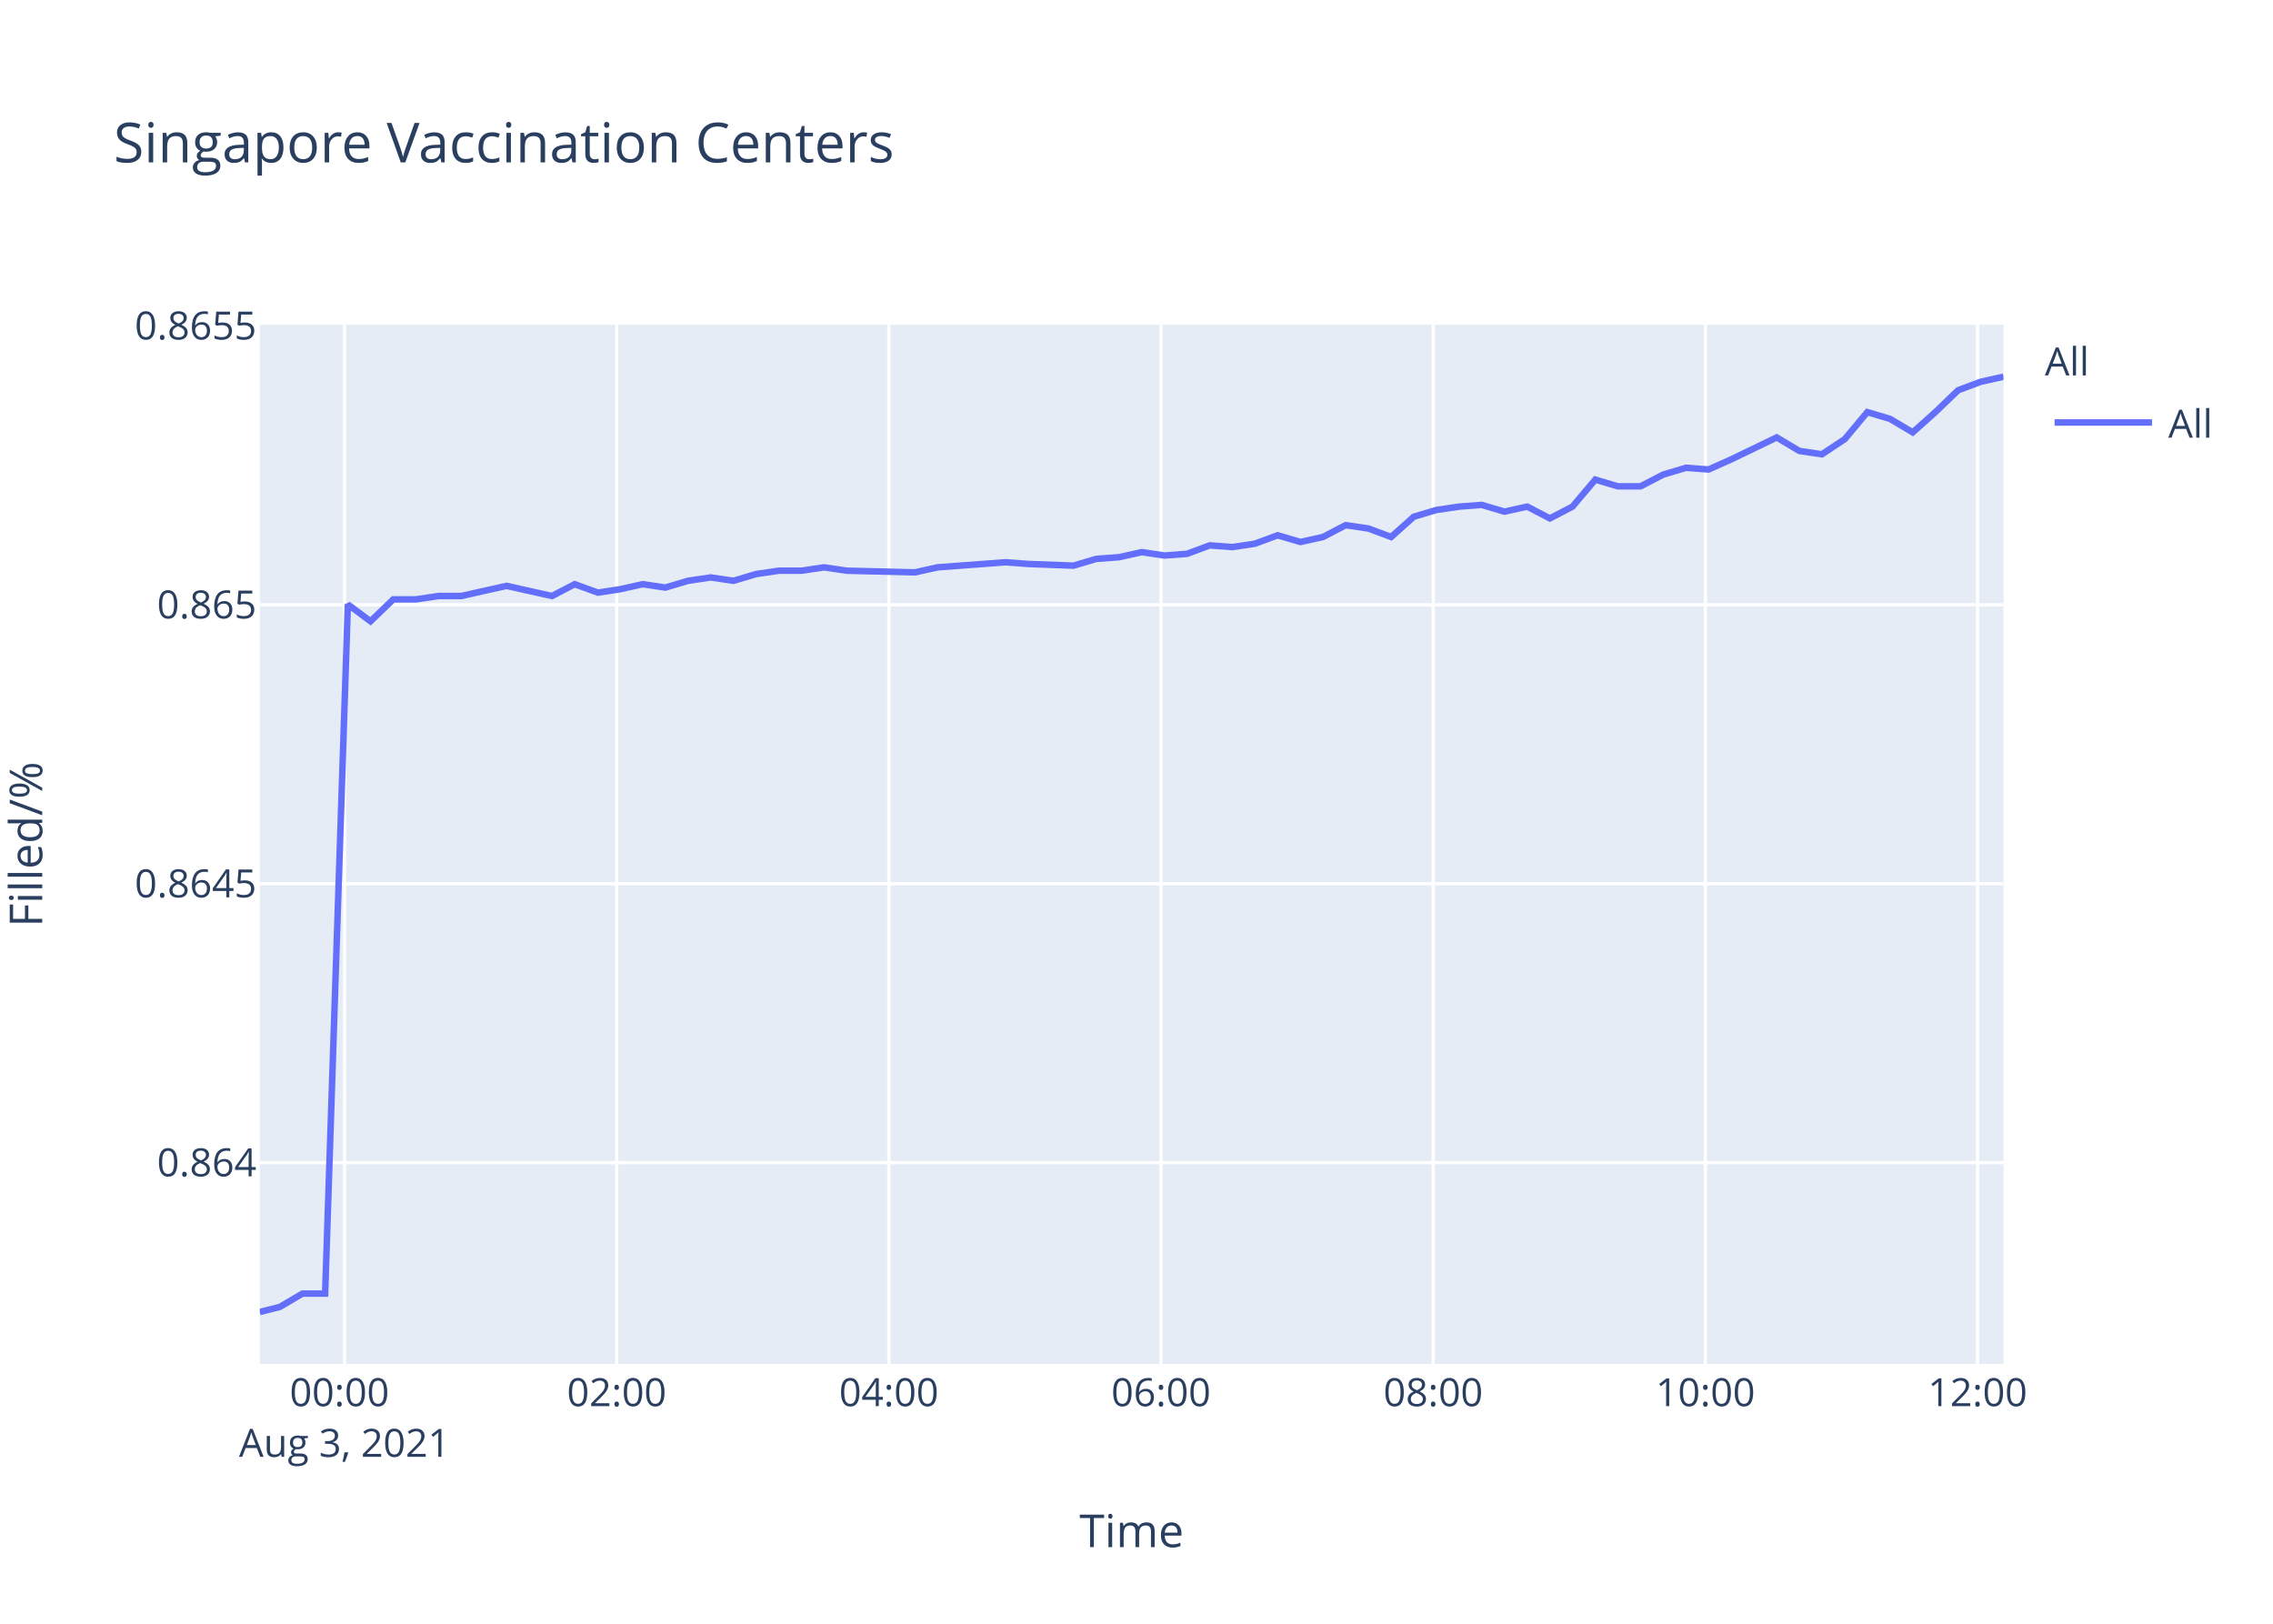
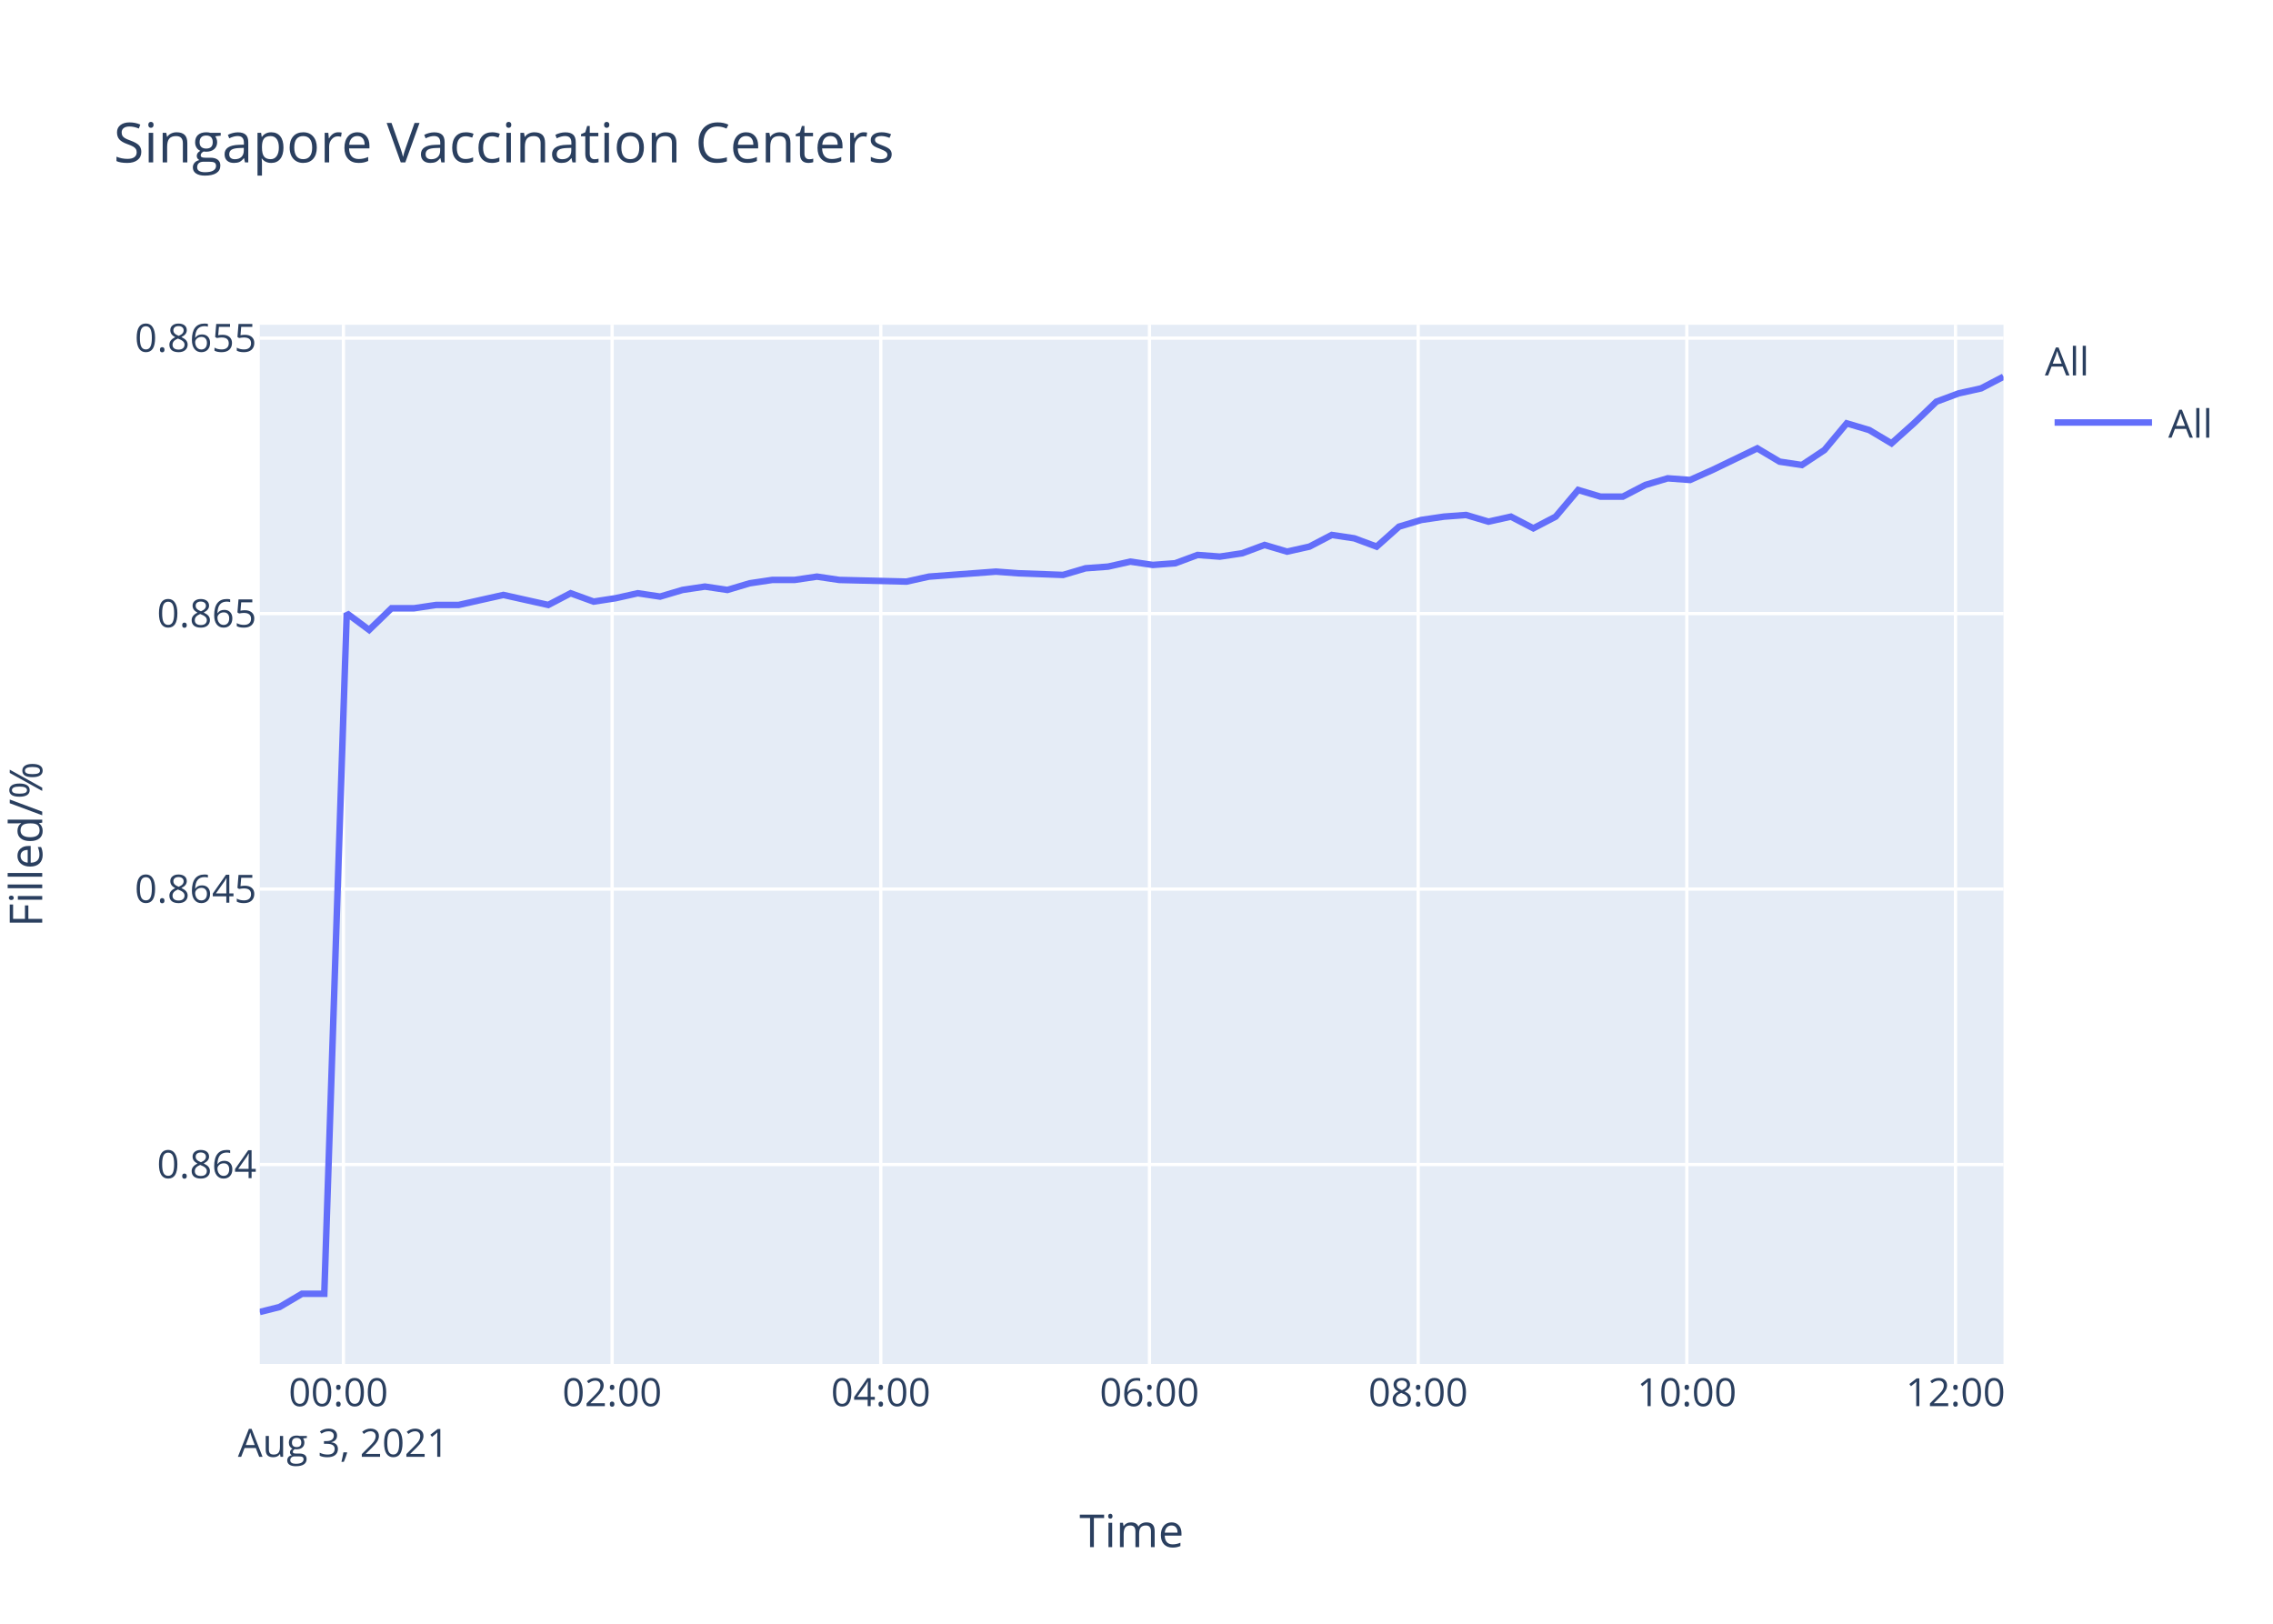
<svg xmlns="http://www.w3.org/2000/svg" class="main-svg" width="700" height="500" style="" viewBox="0 0 700 500">
  <rect x="0" y="0" width="700" height="500" style="fill: rgb(255, 255, 255); fill-opacity: 1;" />
-   <defs id="defs-a8ccd1">
+   <defs id="defs-7908ea">
    <g class="clips">
-       <clipPath id="clipa8ccd1xyplot" class="plotclip">
+       <clipPath id="clip7908eaxyplot" class="plotclip">
        <rect width="537" height="320" />
      </clipPath>
-       <clipPath class="axesclip" id="clipa8ccd1x">
+       <clipPath class="axesclip" id="clip7908eax">
        <rect x="80" y="0" width="537" height="500" />
      </clipPath>
-       <clipPath class="axesclip" id="clipa8ccd1y">
+       <clipPath class="axesclip" id="clip7908eay">
        <rect x="0" y="100" width="700" height="320" />
      </clipPath>
-       <clipPath class="axesclip" id="clipa8ccd1xy">
+       <clipPath class="axesclip" id="clip7908eaxy">
        <rect x="80" y="100" width="537" height="320" />
      </clipPath>
    </g>
    <g class="gradients" />
  </defs>
  <g class="bglayer">
    <rect class="bg" x="80" y="100" width="537" height="320" style="fill: rgb(229, 236, 246); fill-opacity: 1; stroke-width: 0;" />
  </g>
  <g class="layer-below">
    <g class="imagelayer" />
    <g class="shapelayer" />
  </g>
  <g class="cartesianlayer">
    <g class="subplot xy">
      <g class="layer-subplot">
        <g class="shapelayer" />
        <g class="imagelayer" />
      </g>
      <g class="gridlayer">
        <g class="x">
-           <path class="xgrid crisp" transform="translate(106.1,0)" d="M0,100v320" style="stroke: rgb(255, 255, 255); stroke-opacity: 1; stroke-width: 1px;" />
-           <path class="xgrid crisp" transform="translate(189.92,0)" d="M0,100v320" style="stroke: rgb(255, 255, 255); stroke-opacity: 1; stroke-width: 1px;" />
-           <path class="xgrid crisp" transform="translate(273.74,0)" d="M0,100v320" style="stroke: rgb(255, 255, 255); stroke-opacity: 1; stroke-width: 1px;" />
-           <path class="xgrid crisp" transform="translate(357.55,0)" d="M0,100v320" style="stroke: rgb(255, 255, 255); stroke-opacity: 1; stroke-width: 1px;" />
-           <path class="xgrid crisp" transform="translate(441.37,0)" d="M0,100v320" style="stroke: rgb(255, 255, 255); stroke-opacity: 1; stroke-width: 1px;" />
-           <path class="xgrid crisp" transform="translate(525.19,0)" d="M0,100v320" style="stroke: rgb(255, 255, 255); stroke-opacity: 1; stroke-width: 1px;" />
-           <path class="xgrid crisp" transform="translate(609.01,0)" d="M0,100v320" style="stroke: rgb(255, 255, 255); stroke-opacity: 1; stroke-width: 1px;" />
+           <path class="xgrid crisp" transform="translate(105.77,0)" d="M0,100v320" style="stroke: rgb(255, 255, 255); stroke-opacity: 1; stroke-width: 1px;" />
+           <path class="xgrid crisp" transform="translate(188.51,0)" d="M0,100v320" style="stroke: rgb(255, 255, 255); stroke-opacity: 1; stroke-width: 1px;" />
+           <path class="xgrid crisp" transform="translate(271.25,0)" d="M0,100v320" style="stroke: rgb(255, 255, 255); stroke-opacity: 1; stroke-width: 1px;" />
+           <path class="xgrid crisp" transform="translate(353.99,0)" d="M0,100v320" style="stroke: rgb(255, 255, 255); stroke-opacity: 1; stroke-width: 1px;" />
+           <path class="xgrid crisp" transform="translate(436.74,0)" d="M0,100v320" style="stroke: rgb(255, 255, 255); stroke-opacity: 1; stroke-width: 1px;" />
+           <path class="xgrid crisp" transform="translate(519.48,0)" d="M0,100v320" style="stroke: rgb(255, 255, 255); stroke-opacity: 1; stroke-width: 1px;" />
+           <path class="xgrid crisp" transform="translate(602.22,0)" d="M0,100v320" style="stroke: rgb(255, 255, 255); stroke-opacity: 1; stroke-width: 1px;" />
        </g>
        <g class="y">
-           <path class="ygrid crisp" transform="translate(0,358.02)" d="M80,0h537" style="stroke: rgb(255, 255, 255); stroke-opacity: 1; stroke-width: 1px;" />
-           <path class="ygrid crisp" transform="translate(0,272.12)" d="M80,0h537" style="stroke: rgb(255, 255, 255); stroke-opacity: 1; stroke-width: 1px;" />
-           <path class="ygrid crisp" transform="translate(0,186.23)" d="M80,0h537" style="stroke: rgb(255, 255, 255); stroke-opacity: 1; stroke-width: 1px;" />
+           <path class="ygrid crisp" transform="translate(0,358.59)" d="M80,0h537" style="stroke: rgb(255, 255, 255); stroke-opacity: 1; stroke-width: 1px;" />
+           <path class="ygrid crisp" transform="translate(0,273.77)" d="M80,0h537" style="stroke: rgb(255, 255, 255); stroke-opacity: 1; stroke-width: 1px;" />
+           <path class="ygrid crisp" transform="translate(0,188.94)" d="M80,0h537" style="stroke: rgb(255, 255, 255); stroke-opacity: 1; stroke-width: 1px;" />
+           <path class="ygrid crisp" transform="translate(0,104.12)" d="M80,0h537" style="stroke: rgb(255, 255, 255); stroke-opacity: 1; stroke-width: 1px;" />
        </g>
      </g>
      <g class="zerolinelayer" />
      <path class="xlines-below" />
      <path class="ylines-below" />
      <g class="overlines-below" />
      <g class="xaxislayer-below" />
      <g class="yaxislayer-below" />
      <g class="overaxes-below" />
-       <g class="plot" transform="translate(80,100)" clip-path="url('#clipa8ccd1xyplot')">
+       <g class="plot" transform="translate(80,100)" clip-path="url('#clip7908eaxyplot')">
        <g class="scatterlayer mlayer">
-           <g class="trace scatter trace33cfcc" style="stroke-miterlimit: 2; opacity: 1;">
+           <g class="trace scatter trace6f392e" style="stroke-miterlimit: 2; opacity: 1;">
            <g class="fills" />
            <g class="errorbars" />
            <g class="lines">
-               <path class="js-line" d="M0,304L6.18,302.45L13.16,298.33L20.13,298.33L27.13,86.12L34.11,91.32L41.1,84.57L48.09,84.57L55.06,83.53L62.05,83.53L69.02,81.97L76.01,80.41L82.99,81.97L89.99,83.53L96.99,79.89L104.14,82.49L110.94,81.45L117.93,79.89L124.89,80.93L131.88,78.85L138.87,77.81L145.88,78.85L152.84,76.77L159.86,75.74L166.83,75.74L173.81,74.7L180.78,75.74L201.75,76.25L208.74,74.7L229.67,73.14L236.64,73.66L250.6,74.18L257.61,72.1L264.62,71.58L271.59,70.02L278.61,71.06L285.57,70.54L292.55,67.94L299.51,68.46L306.49,67.42L313.46,64.83L320.49,66.9L327.46,65.35L334.42,61.71L341.43,62.75L348.42,65.35L355.41,59.11L362.37,57.04L369.38,56L376.33,55.48L383.32,57.55L390.32,56L397.31,59.63L404.27,56L411.29,47.69L418.25,49.76L425.23,49.76L432.22,46.13L439.23,44.05L446.19,44.57L453.16,41.45L467.16,34.7L474.14,38.86L481.09,39.89L488.12,35.22L495.07,26.91L502.07,28.99L509.05,33.14L516.02,26.91L523.04,20.16L530.01,17.56L537,16" style="vector-effect: non-scaling-stroke; fill: none; stroke: rgb(99, 110, 250); stroke-opacity: 1; stroke-width: 2px; opacity: 1;" />
+               <path class="js-line" d="M0,304L6.1,302.47L12.99,298.4L19.87,298.4L26.78,88.84L33.68,93.97L40.58,87.3L47.48,87.3L54.35,86.28L61.26,86.28L68.13,84.74L75.03,83.2L81.92,84.74L88.84,86.28L95.74,82.68L102.81,85.25L109.52,84.22L116.42,82.68L123.29,83.71L130.19,81.66L137.09,80.63L144.01,81.66L150.88,79.61L157.81,78.58L164.69,78.58L171.58,77.56L178.46,78.58L199.17,79.09L206.07,77.56L226.72,76.02L233.61,76.53L247.39,77.04L254.31,74.99L261.23,74.48L268.11,72.94L275.03,73.96L281.91,73.45L288.8,70.89L295.67,71.4L302.56,70.37L309.44,67.81L316.38,69.86L323.26,68.32L330.13,64.73L337.05,65.76L343.95,68.32L350.85,62.17L357.72,60.11L364.64,59.09L371.5,58.58L378.4,60.63L385.31,59.09L392.22,62.68L399.09,59.09L406.02,50.88L412.88,52.93L419.77,52.93L426.68,49.34L433.6,47.29L440.47,47.8L447.35,44.73L461.17,38.06L468.06,42.16L474.92,43.19L481.86,38.57L488.72,30.36L495.63,32.41L502.52,36.52L509.4,30.36L516.33,23.69L523.21,21.13L530.11,19.59L537,16" style="vector-effect: non-scaling-stroke; fill: none; stroke: rgb(99, 110, 250); stroke-opacity: 1; stroke-width: 2px; opacity: 1;" />
            </g>
            <g class="points" />
            <g class="text" />
          </g>
        </g>
      </g>
      <g class="overplot" />
      <path class="xlines-above crisp" d="M0,0" style="fill: none;" />
      <path class="ylines-above crisp" d="M0,0" style="fill: none;" />
      <g class="overlines-above" />
      <g class="xaxislayer-above">
        <g class="xtick">
-           <text text-anchor="middle" x="0" y="433" transform="translate(106.1,0)" style="font-family: 'Open Sans', verdana, arial, sans-serif; font-size: 12px; fill: rgb(42, 63, 95); fill-opacity: 1; white-space: pre;">
+           <text text-anchor="middle" x="0" y="433" transform="translate(105.77,0)" style="font-family: 'Open Sans', verdana, arial, sans-serif; font-size: 12px; fill: rgb(42, 63, 95); fill-opacity: 1; white-space: pre;">
            <tspan class="line" dy="0em" x="0" y="433">00:00</tspan>
            <tspan class="line" dy="1.3em" x="0" y="433">Aug 3, 2021</tspan>
          </text>
        </g>
        <g class="xtick">
-           <text text-anchor="middle" x="0" y="433" transform="translate(189.92,0)" style="font-family: 'Open Sans', verdana, arial, sans-serif; font-size: 12px; fill: rgb(42, 63, 95); fill-opacity: 1; white-space: pre;">02:00</text>
+           <text text-anchor="middle" x="0" y="433" transform="translate(188.51,0)" style="font-family: 'Open Sans', verdana, arial, sans-serif; font-size: 12px; fill: rgb(42, 63, 95); fill-opacity: 1; white-space: pre;">02:00</text>
        </g>
        <g class="xtick">
-           <text text-anchor="middle" x="0" y="433" transform="translate(273.74,0)" style="font-family: 'Open Sans', verdana, arial, sans-serif; font-size: 12px; fill: rgb(42, 63, 95); fill-opacity: 1; white-space: pre;">04:00</text>
+           <text text-anchor="middle" x="0" y="433" transform="translate(271.25,0)" style="font-family: 'Open Sans', verdana, arial, sans-serif; font-size: 12px; fill: rgb(42, 63, 95); fill-opacity: 1; white-space: pre;">04:00</text>
        </g>
        <g class="xtick">
-           <text text-anchor="middle" x="0" y="433" transform="translate(357.55,0)" style="font-family: 'Open Sans', verdana, arial, sans-serif; font-size: 12px; fill: rgb(42, 63, 95); fill-opacity: 1; white-space: pre;">06:00</text>
+           <text text-anchor="middle" x="0" y="433" transform="translate(353.99,0)" style="font-family: 'Open Sans', verdana, arial, sans-serif; font-size: 12px; fill: rgb(42, 63, 95); fill-opacity: 1; white-space: pre;">06:00</text>
        </g>
        <g class="xtick">
-           <text text-anchor="middle" x="0" y="433" transform="translate(441.37,0)" style="font-family: 'Open Sans', verdana, arial, sans-serif; font-size: 12px; fill: rgb(42, 63, 95); fill-opacity: 1; white-space: pre;">08:00</text>
+           <text text-anchor="middle" x="0" y="433" transform="translate(436.74,0)" style="font-family: 'Open Sans', verdana, arial, sans-serif; font-size: 12px; fill: rgb(42, 63, 95); fill-opacity: 1; white-space: pre;">08:00</text>
        </g>
        <g class="xtick">
-           <text text-anchor="middle" x="0" y="433" transform="translate(525.19,0)" style="font-family: 'Open Sans', verdana, arial, sans-serif; font-size: 12px; fill: rgb(42, 63, 95); fill-opacity: 1; white-space: pre;">10:00</text>
+           <text text-anchor="middle" x="0" y="433" transform="translate(519.48,0)" style="font-family: 'Open Sans', verdana, arial, sans-serif; font-size: 12px; fill: rgb(42, 63, 95); fill-opacity: 1; white-space: pre;">10:00</text>
        </g>
        <g class="xtick">
-           <text text-anchor="middle" x="0" y="433" transform="translate(609.01,0)" style="font-family: 'Open Sans', verdana, arial, sans-serif; font-size: 12px; fill: rgb(42, 63, 95); fill-opacity: 1; white-space: pre;">12:00</text>
+           <text text-anchor="middle" x="0" y="433" transform="translate(602.22,0)" style="font-family: 'Open Sans', verdana, arial, sans-serif; font-size: 12px; fill: rgb(42, 63, 95); fill-opacity: 1; white-space: pre;">12:00</text>
        </g>
      </g>
      <g class="yaxislayer-above">
        <g class="ytick">
-           <text text-anchor="end" x="79" y="4.2" transform="translate(0,358.02)" style="font-family: 'Open Sans', verdana, arial, sans-serif; font-size: 12px; fill: rgb(42, 63, 95); fill-opacity: 1; white-space: pre;">0.864</text>
+           <text text-anchor="end" x="79" y="4.2" transform="translate(0,358.59)" style="font-family: 'Open Sans', verdana, arial, sans-serif; font-size: 12px; fill: rgb(42, 63, 95); fill-opacity: 1; white-space: pre;">0.864</text>
        </g>
        <g class="ytick">
-           <text text-anchor="end" x="79" y="4.2" transform="translate(0,272.12)" style="font-family: 'Open Sans', verdana, arial, sans-serif; font-size: 12px; fill: rgb(42, 63, 95); fill-opacity: 1; white-space: pre;">0.8645</text>
+           <text text-anchor="end" x="79" y="4.2" transform="translate(0,273.77)" style="font-family: 'Open Sans', verdana, arial, sans-serif; font-size: 12px; fill: rgb(42, 63, 95); fill-opacity: 1; white-space: pre;">0.8645</text>
        </g>
        <g class="ytick">
-           <text text-anchor="end" x="79" y="4.2" transform="translate(0,186.23)" style="font-family: 'Open Sans', verdana, arial, sans-serif; font-size: 12px; fill: rgb(42, 63, 95); fill-opacity: 1; white-space: pre;">0.865</text>
+           <text text-anchor="end" x="79" y="4.2" transform="translate(0,188.94)" style="font-family: 'Open Sans', verdana, arial, sans-serif; font-size: 12px; fill: rgb(42, 63, 95); fill-opacity: 1; white-space: pre;">0.865</text>
        </g>
        <g class="ytick">
-           <text text-anchor="end" x="79" y="4.2" transform="translate(0,100.33)" style="font-family: 'Open Sans', verdana, arial, sans-serif; font-size: 12px; fill: rgb(42, 63, 95); fill-opacity: 1; white-space: pre;">0.8655</text>
+           <text text-anchor="end" x="79" y="4.2" transform="translate(0,104.12)" style="font-family: 'Open Sans', verdana, arial, sans-serif; font-size: 12px; fill: rgb(42, 63, 95); fill-opacity: 1; white-space: pre;">0.8655</text>
        </g>
      </g>
      <g class="overaxes-above" />
    </g>
  </g>
  <g class="polarlayer" />
  <g class="ternarylayer" />
  <g class="geolayer" />
  <g class="funnelarealayer" />
  <g class="pielayer" />
  <g class="treemaplayer" />
  <g class="sunburstlayer" />
  <g class="glimages" />
-   <defs id="topdefs-a8ccd1">
+   <defs id="topdefs-7908ea">
    <g class="clips" />
-     <clipPath id="legenda8ccd1">
+     <clipPath id="legend7908ea">
      <rect width="60" height="45" x="0" y="0" />
    </clipPath>
  </defs>
  <g class="layer-above">
    <g class="imagelayer" />
    <g class="shapelayer" />
  </g>
  <g class="infolayer">
    <g class="legend" pointer-events="all" transform="translate(627.74,100)">
      <rect class="bg" shape-rendering="crispEdges" width="60" height="45" x="0" y="0" style="stroke: rgb(68, 68, 68); stroke-opacity: 1; fill: rgb(255, 255, 255); fill-opacity: 1; stroke-width: 0px;" />
-       <g class="scrollbox" transform="" clip-path="url('#legenda8ccd1')">
+       <g class="scrollbox" transform="" clip-path="url('#legend7908ea')">
        <text class="legendtitletext" text-anchor="start" x="2" y="15.6" style="font-family: 'Open Sans', verdana, arial, sans-serif; font-size: 12px; fill: rgb(42, 63, 95); fill-opacity: 1; white-space: pre;">All</text>
        <g class="groups" transform="">
          <g class="traces" transform="translate(0,30.1)" style="opacity: 1;">
            <text class="legendtext" text-anchor="start" x="40" y="4.68" style="font-family: 'Open Sans', verdana, arial, sans-serif; font-size: 12px; fill: rgb(42, 63, 95); fill-opacity: 1; white-space: pre;">All</text>
            <g class="layers" style="opacity: 1;">
              <g class="legendfill" />
              <g class="legendlines">
                <path class="js-line" d="M5,0h30" style="fill: none; stroke: rgb(99, 110, 250); stroke-opacity: 1; stroke-width: 2px;" />
              </g>
              <g class="legendsymbols">
                <g class="legendpoints" />
              </g>
            </g>
            <rect class="legendtoggle" x="0" y="-9.5" width="54.891" height="19" style="fill: rgb(0, 0, 0); fill-opacity: 0;" />
          </g>
        </g>
      </g>
      <rect class="scrollbar" rx="20" ry="3" width="0" height="0" x="0" y="0" style="fill: rgb(128, 139, 164); fill-opacity: 1;" />
    </g>
    <g class="g-gtitle">
      <text class="gtitle" x="35" y="50" text-anchor="start" dy="0em" style="font-family: 'Open Sans', verdana, arial, sans-serif; font-size: 17px; fill: rgb(42, 63, 95); opacity: 1; font-weight: normal; white-space: pre;">Singapore Vaccination Centers</text>
    </g>
    <g class="g-xtitle">
      <text class="xtitle" x="348.5" y="476.409" text-anchor="middle" style="font-family: 'Open Sans', verdana, arial, sans-serif; font-size: 14px; fill: rgb(42, 63, 95); opacity: 1; font-weight: normal; white-space: pre;">Time</text>
    </g>
    <g class="g-ytitle" transform="translate(0.7998047,0)">
      <text class="ytitle" transform="rotate(-90,12.2,260)" x="12.2" y="260" text-anchor="middle" style="font-family: 'Open Sans', verdana, arial, sans-serif; font-size: 14px; fill: rgb(42, 63, 95); opacity: 1; font-weight: normal; white-space: pre;">Filled/%</text>
    </g>
  </g>
</svg>
